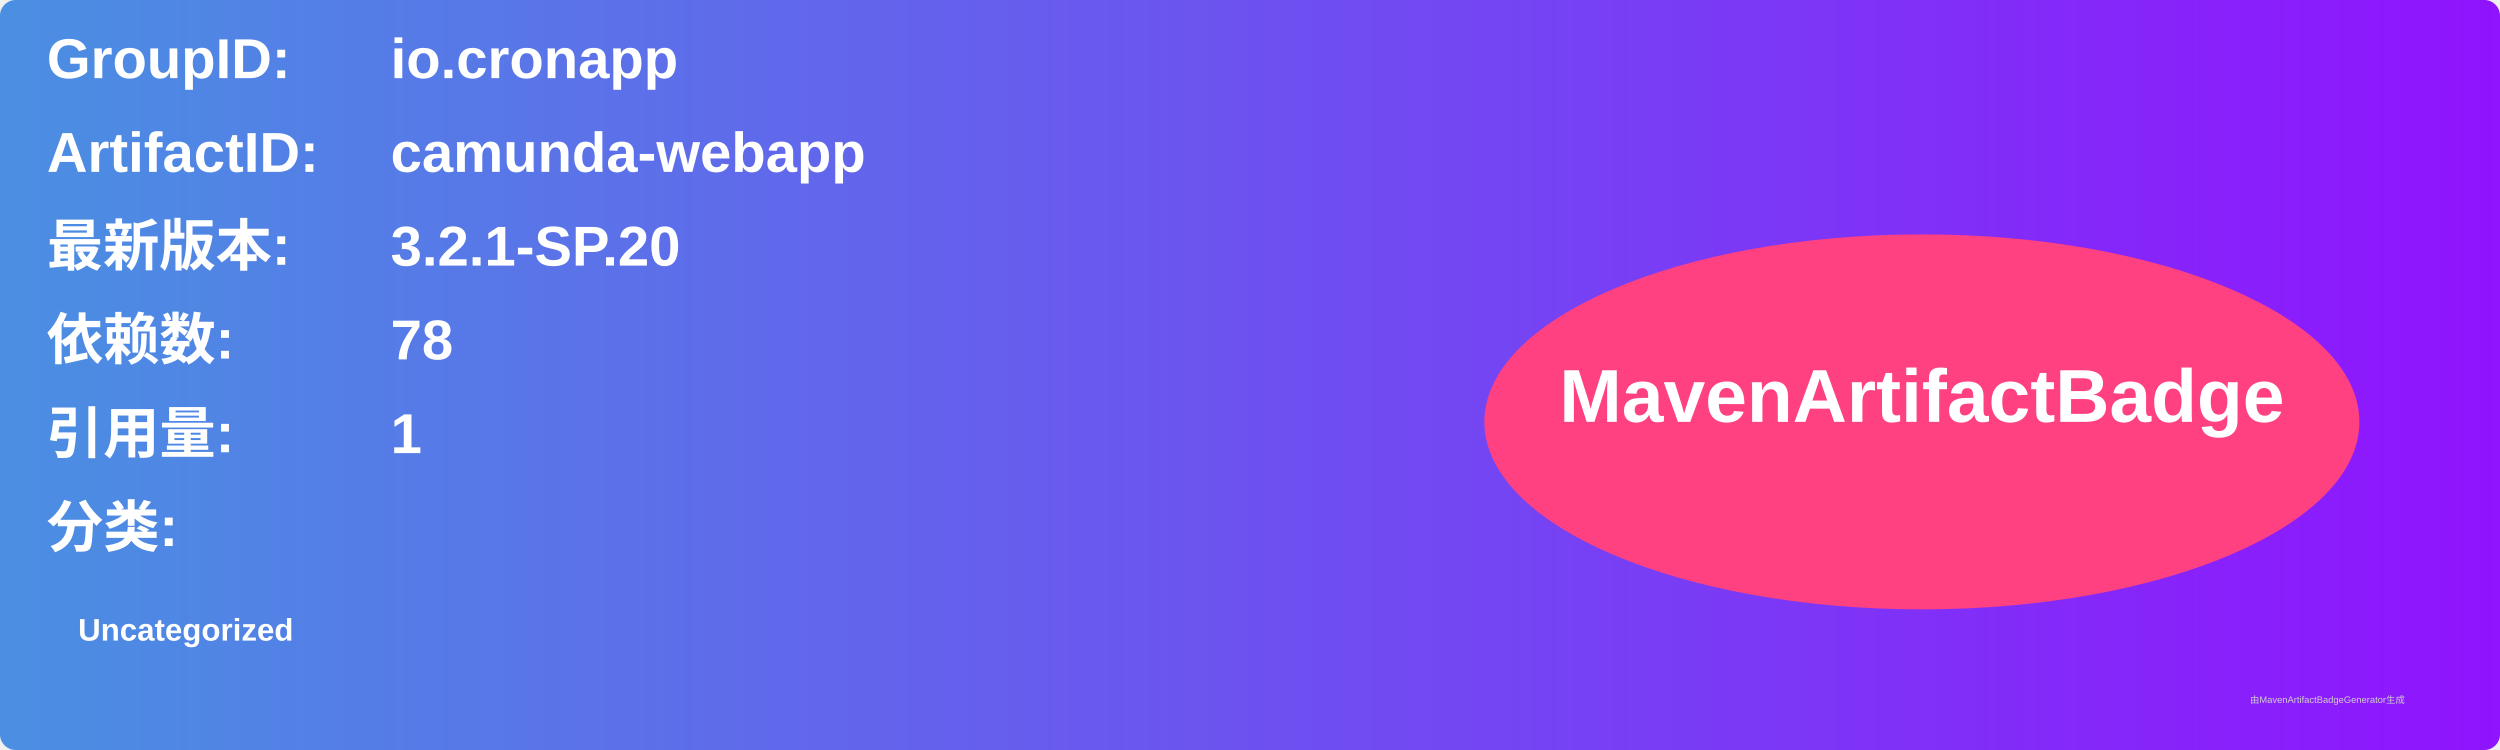
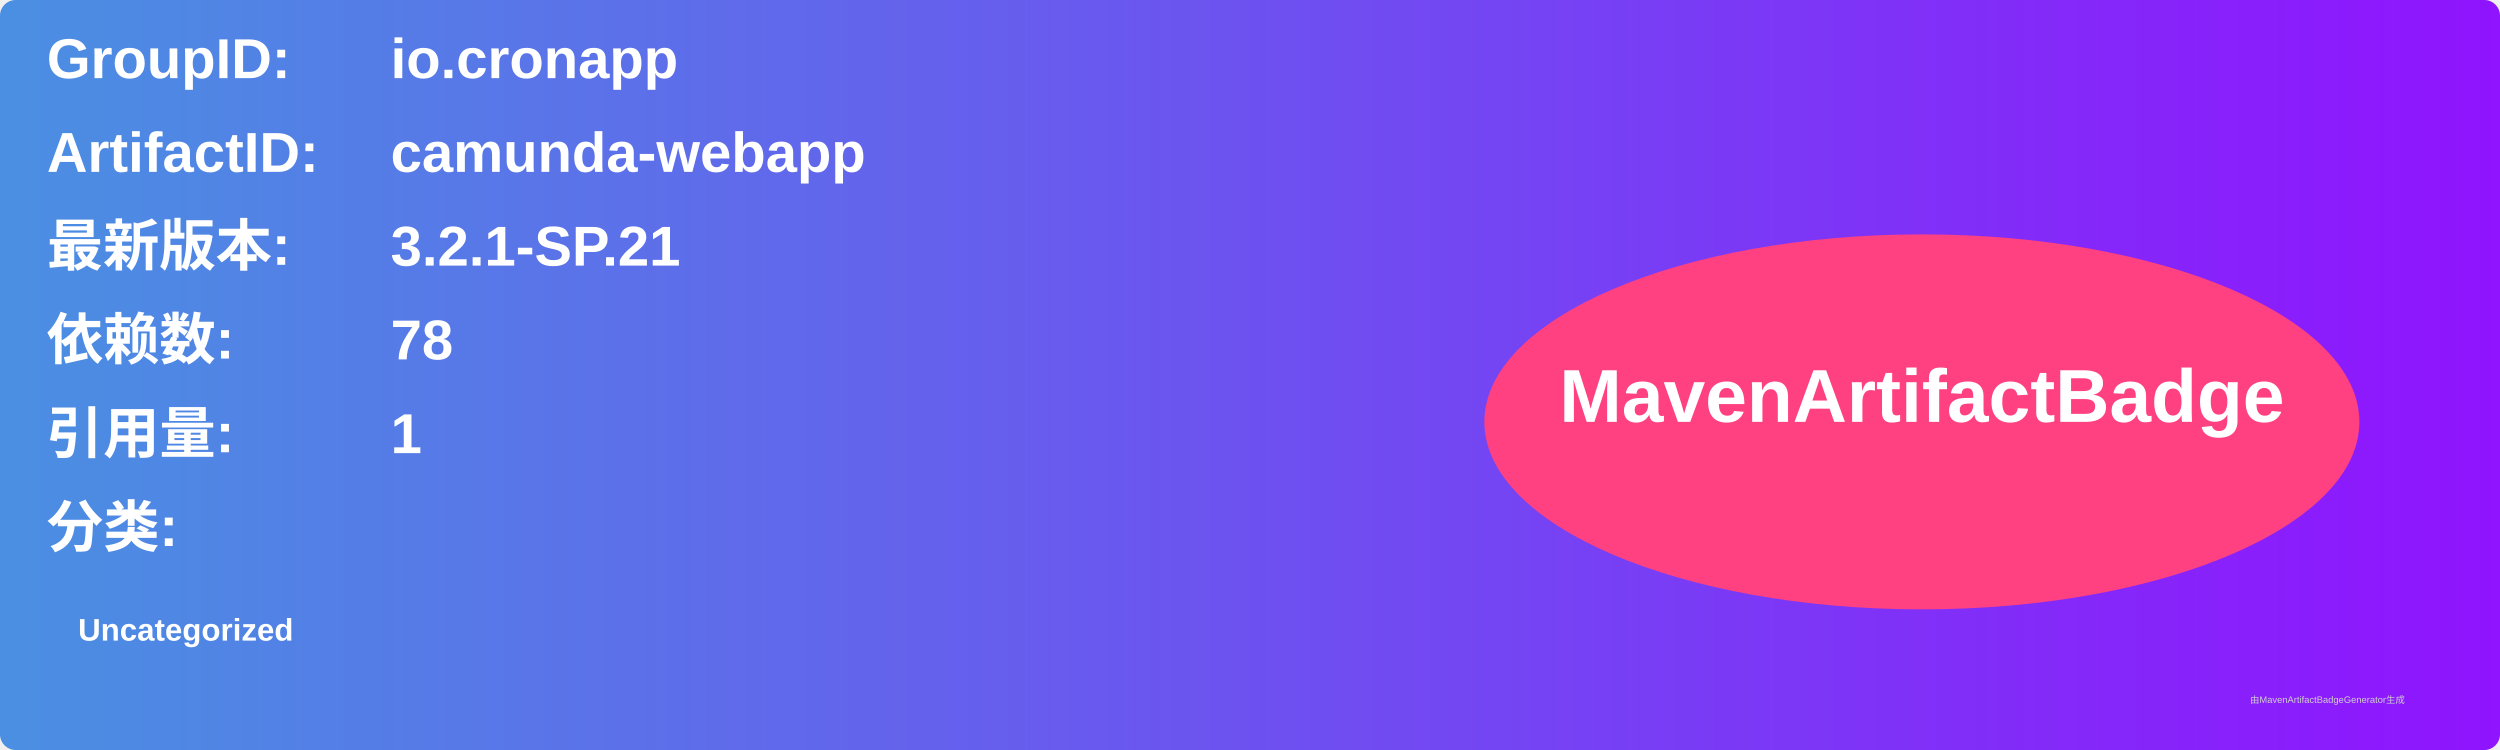
<svg xmlns="http://www.w3.org/2000/svg" width="800" height="240" viewBox="0 0 800 240">
  <linearGradient id="grad" x1="0%" y1="0%" x2="100%" y2="0%">
    <stop offset="0%" stop-color="#4a90e2" />
    <stop offset="100%" stop-color="#9013fe" />
  </linearGradient>
  <rect width="100%" height="100%" rx="5" ry="5" fill="url(#grad)" />
  <g transform="translate(15, 15)">
    <text x="0" y="10" font-family="Arial" font-size="18" fill="white" font-weight="bold" width="260">GroupID:</text>
    <text x="110" y="10" font-family="Arial" font-size="18" fill="white" font-weight="bold" width="460">io.cronapp</text>
    <text x="0" y="40" font-family="Arial" font-size="18" fill="white" font-weight="bold" width="260">ArtifactID:</text>
    <text x="110" y="40" font-family="Arial" font-size="18" fill="white" font-weight="bold" width="460">camunda-webapp</text>
    <text x="0" y="70" font-family="Arial" font-size="18" fill="white" font-weight="bold">最新版本:</text>
    <text x="110" y="70" font-family="Arial" font-size="18" fill="white" font-weight="bold">
-       <tspan font-weight="bold">3.2.1-SP.20</tspan>
+       <tspan font-weight="bold">3.2.1-SP.21</tspan>
    </text>
    <text x="0" y="100" font-family="Arial" font-size="18" fill="white" font-weight="bold">依赖数: </text>
    <text x="110" y="100" font-family="Arial" font-size="18" fill="white">
      <tspan font-weight="bold">78</tspan>
    </text>
    <text x="0" y="130" font-family="Arial" font-size="18" fill="white" font-weight="bold">引用量: </text>
    <text x="110" y="130" font-family="Arial" font-size="18" fill="white">
      <tspan font-weight="bold">1</tspan>
    </text>
    <text x="0" y="160" font-family="Arial" font-size="18" fill="white" font-weight="bold">分类:</text>
    <text x="10" y="190" font-family="Arial" font-size="10" fill="white">
      <tspan font-weight="bold">Uncategorized</tspan>
    </text>
    <ellipse cx="600" cy="120" rx="140" ry="60" fill="#ff4081" />
    <text x="600" y="120" text-anchor="middle" font-family="Arial" font-size="24" fill="white" font-weight="bold">MavenArtifactBadge</text>
  </g>
  <text x="720" y="225" font-family="Arial" font-size="3" fill="#d0d0d0">由MavenArtifactBadgeGenerator生成</text>
</svg>
